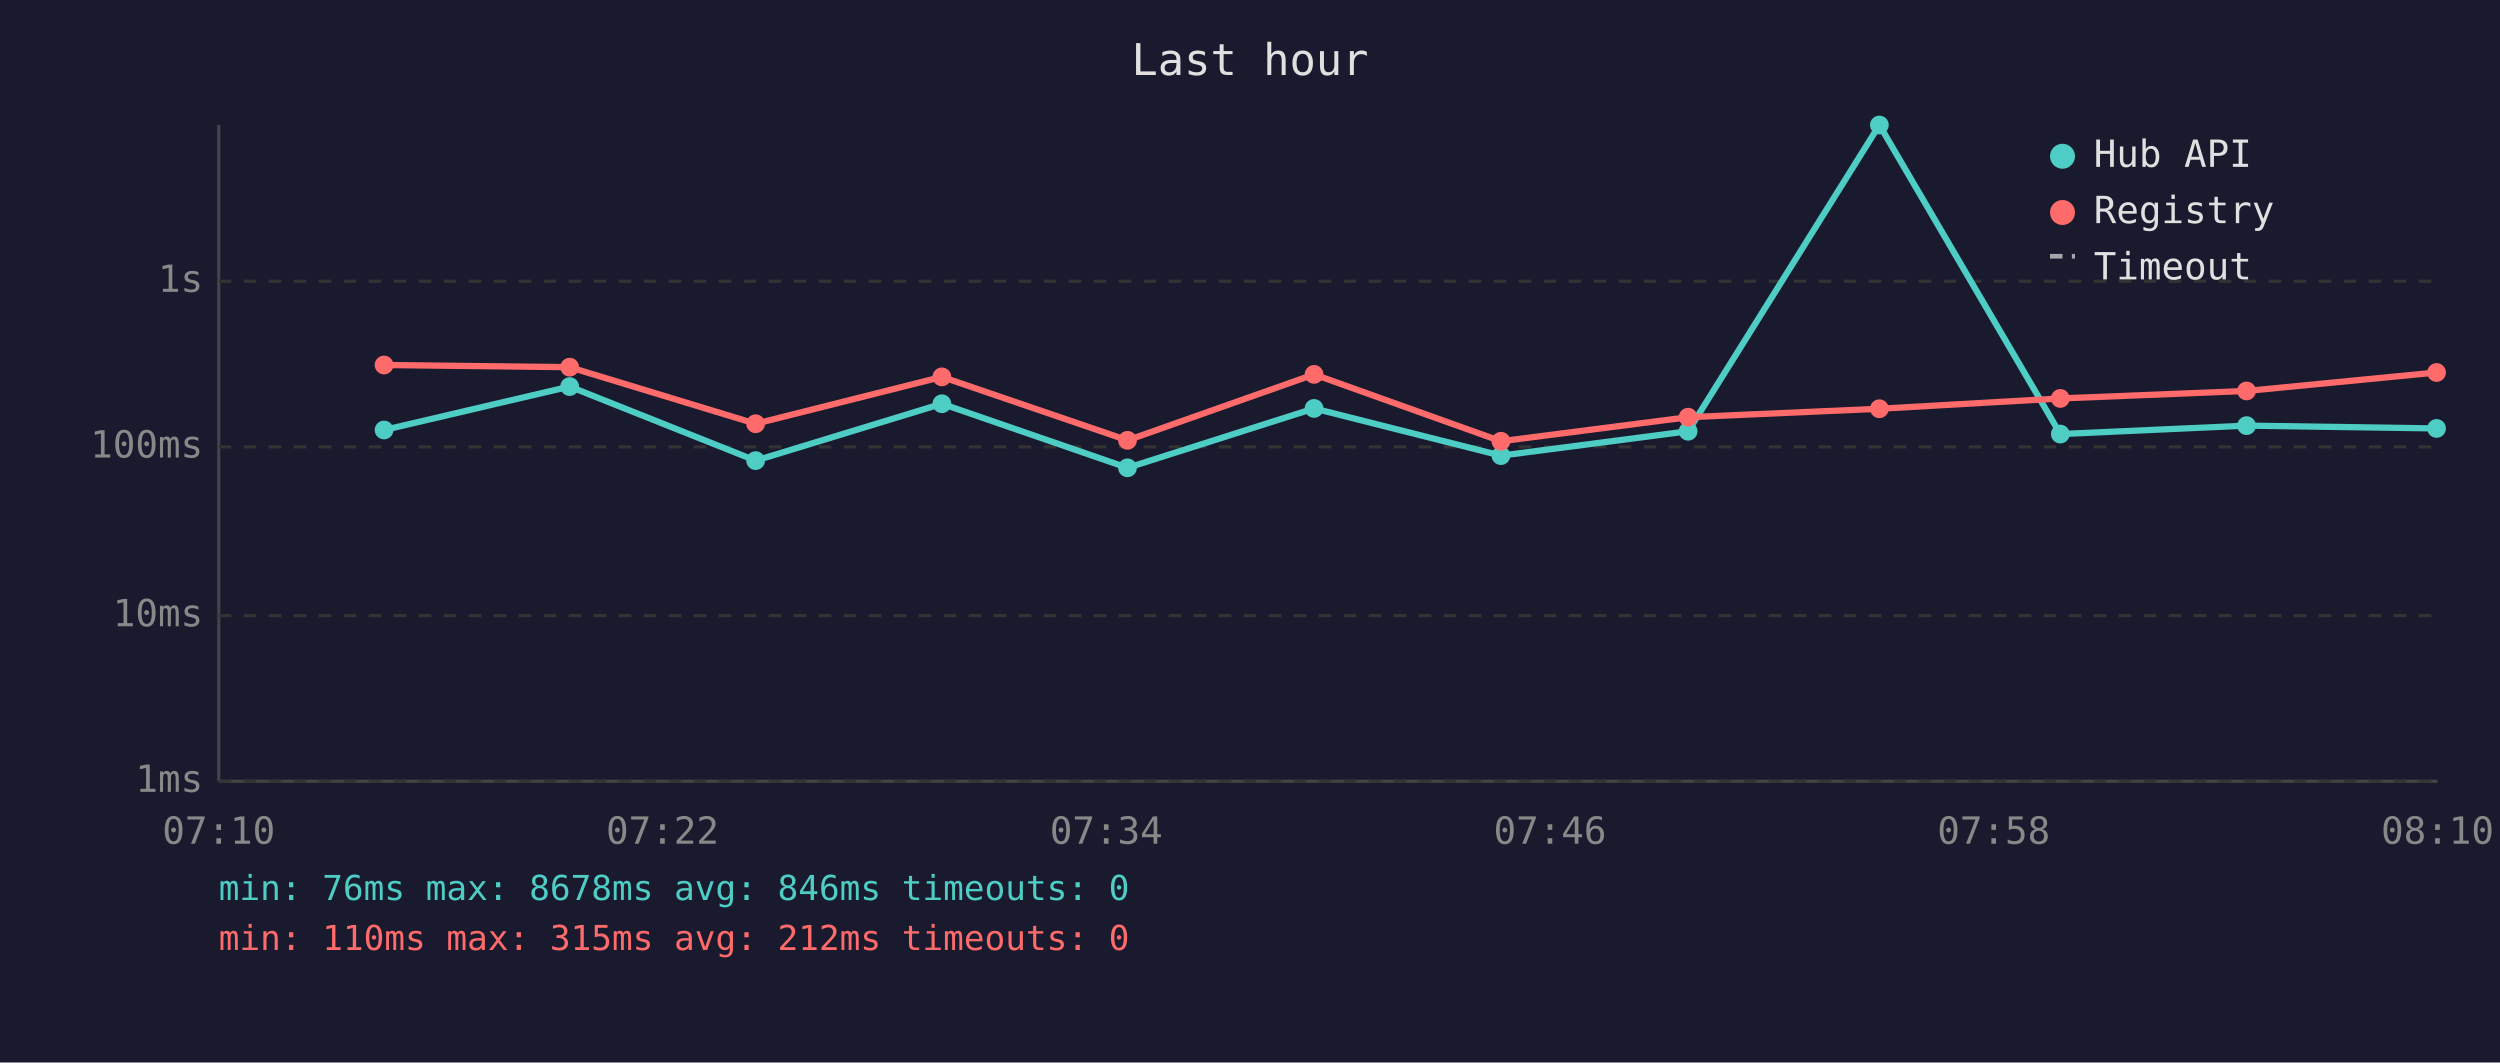
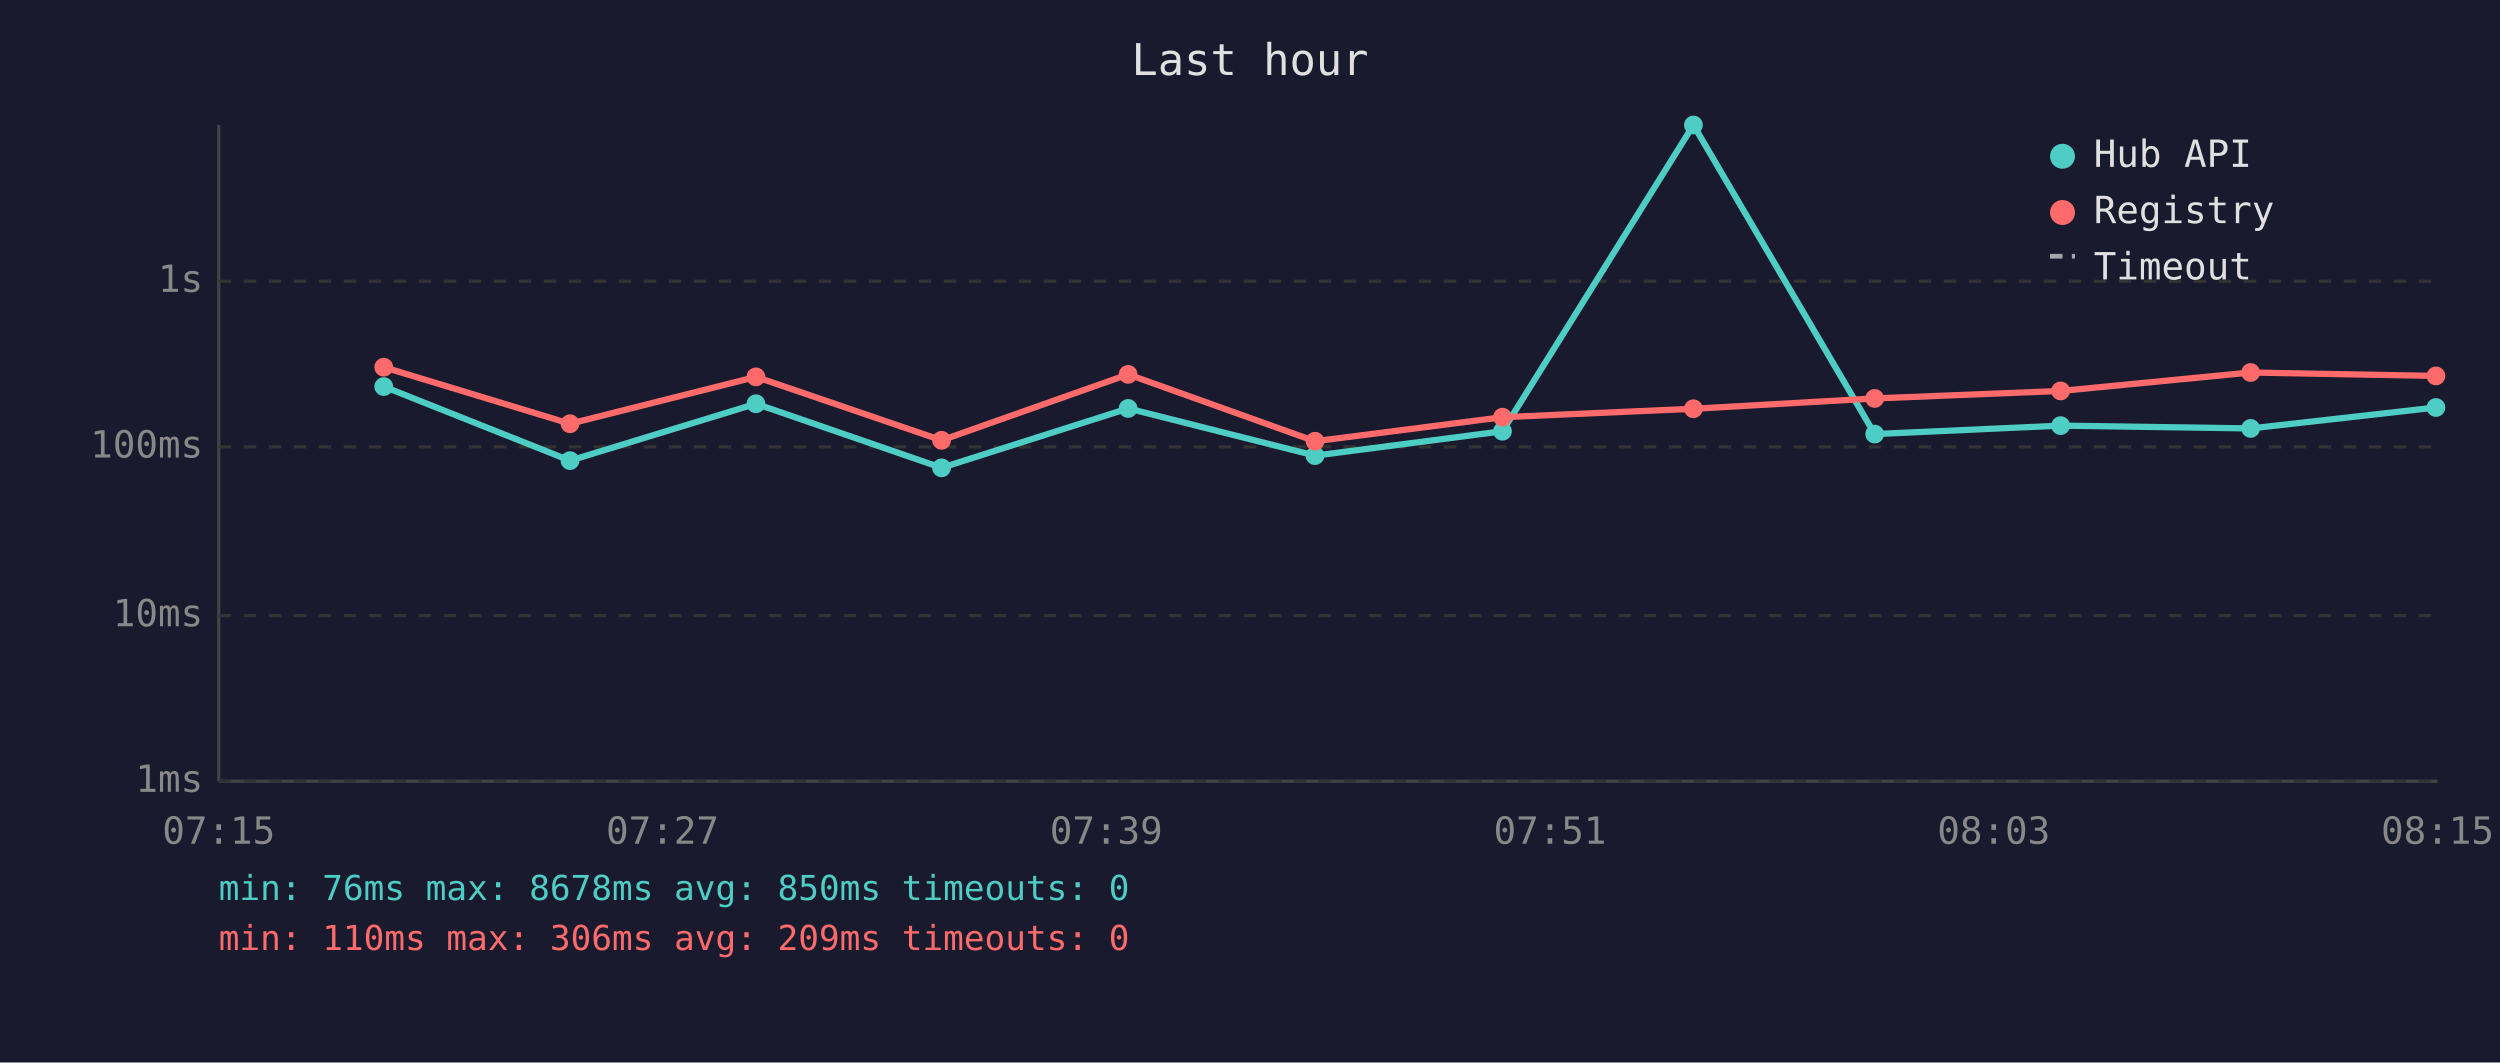
<svg xmlns="http://www.w3.org/2000/svg" viewBox="0 0 800 340" font-family="monospace" font-size="12">
  <rect width="800" height="340" fill="#1a1a2e" />
  <text x="400" y="24" fill="#e0e0e0" font-size="14" text-anchor="middle">Last hour</text>
  <line x1="70" y1="40" x2="70" y2="250" stroke="#444" stroke-width="1" />
  <line x1="70" y1="250" x2="780" y2="250" stroke="#444" stroke-width="1" />
  <line x1="70" y1="250" x2="780" y2="250" stroke="#333" stroke-width="1" stroke-dasharray="4" />
  <text x="65" y="250" fill="#888" text-anchor="end" dominant-baseline="middle">1ms</text>
  <line x1="70" y1="197" x2="780" y2="197" stroke="#333" stroke-width="1" stroke-dasharray="4" />
  <text x="65" y="197" fill="#888" text-anchor="end" dominant-baseline="middle">10ms</text>
  <line x1="70" y1="143" x2="780" y2="143" stroke="#333" stroke-width="1" stroke-dasharray="4" />
  <text x="65" y="143" fill="#888" text-anchor="end" dominant-baseline="middle">100ms</text>
  <line x1="70" y1="90" x2="780" y2="90" stroke="#333" stroke-width="1" stroke-dasharray="4" />
  <text x="65" y="90" fill="#888" text-anchor="end" dominant-baseline="middle">1s</text>
-   <text x="70" y="270" fill="#888" text-anchor="middle">07:10</text>
-   <text x="212" y="270" fill="#888" text-anchor="middle">07:22</text>
-   <text x="354" y="270" fill="#888" text-anchor="middle">07:34</text>
-   <text x="496" y="270" fill="#888" text-anchor="middle">07:46</text>
-   <text x="638" y="270" fill="#888" text-anchor="middle">07:58</text>
-   <text x="780" y="270" fill="#888" text-anchor="middle">08:10</text>
-   <polyline points="122.9,137.6 182.3,123.7 241.8,147.4 301.4,129.2 360.8,149.7 420.5,130.7 480.3,145.8 540.2,138.0 601.4,40.0 659.3,138.9 718.9,136.2 779.7,137.1" fill="none" stroke="#4ecdc4" stroke-width="2" opacity="1" />
-   <circle cx="122.9" cy="137.6" r="3" fill="#4ecdc4" />
-   <circle cx="182.3" cy="123.7" r="3" fill="#4ecdc4" />
-   <circle cx="241.8" cy="147.4" r="3" fill="#4ecdc4" />
-   <circle cx="301.4" cy="129.2" r="3" fill="#4ecdc4" />
-   <circle cx="360.8" cy="149.7" r="3" fill="#4ecdc4" />
-   <circle cx="420.5" cy="130.7" r="3" fill="#4ecdc4" />
-   <circle cx="480.3" cy="145.8" r="3" fill="#4ecdc4" />
-   <circle cx="540.2" cy="138.0" r="3" fill="#4ecdc4" />
-   <circle cx="601.4" cy="40.0" r="3" fill="#4ecdc4" />
-   <circle cx="659.3" cy="138.9" r="3" fill="#4ecdc4" />
-   <circle cx="718.9" cy="136.2" r="3" fill="#4ecdc4" />
-   <circle cx="779.7" cy="137.1" r="3" fill="#4ecdc4" />
-   <polyline points="122.9,116.8 182.3,117.5 241.8,135.6 301.4,120.6 360.8,140.9 420.5,119.8 480.3,141.2 540.2,133.5 601.4,130.8 659.3,127.5 718.9,125.1 779.7,119.2" fill="none" stroke="#ff6b6b" stroke-width="2" opacity="1" />
-   <circle cx="122.9" cy="116.8" r="3" fill="#ff6b6b" />
-   <circle cx="182.3" cy="117.5" r="3" fill="#ff6b6b" />
-   <circle cx="241.8" cy="135.6" r="3" fill="#ff6b6b" />
-   <circle cx="301.4" cy="120.6" r="3" fill="#ff6b6b" />
-   <circle cx="360.8" cy="140.9" r="3" fill="#ff6b6b" />
-   <circle cx="420.5" cy="119.8" r="3" fill="#ff6b6b" />
-   <circle cx="480.3" cy="141.2" r="3" fill="#ff6b6b" />
-   <circle cx="540.2" cy="133.5" r="3" fill="#ff6b6b" />
-   <circle cx="601.4" cy="130.8" r="3" fill="#ff6b6b" />
-   <circle cx="659.3" cy="127.5" r="3" fill="#ff6b6b" />
-   <circle cx="718.9" cy="125.1" r="3" fill="#ff6b6b" />
-   <circle cx="779.7" cy="119.2" r="3" fill="#ff6b6b" />
+   <text x="70" y="270" fill="#888" text-anchor="middle">07:15</text>
+   <text x="212" y="270" fill="#888" text-anchor="middle">07:27</text>
+   <text x="354" y="270" fill="#888" text-anchor="middle">07:39</text>
+   <text x="496" y="270" fill="#888" text-anchor="middle">07:51</text>
+   <text x="638" y="270" fill="#888" text-anchor="middle">08:03</text>
+   <text x="780" y="270" fill="#888" text-anchor="middle">08:15</text>
+   <polyline points="122.8,123.7 182.4,147.4 241.9,129.2 301.3,149.7 361.0,130.7 420.8,145.8 480.8,138.0 541.9,40.0 599.9,138.9 659.4,136.2 720.2,137.1 779.5,130.4" fill="none" stroke="#4ecdc4" stroke-width="2" opacity="1" />
+   <circle cx="122.8" cy="123.7" r="3" fill="#4ecdc4" />
+   <circle cx="182.4" cy="147.4" r="3" fill="#4ecdc4" />
+   <circle cx="241.9" cy="129.2" r="3" fill="#4ecdc4" />
+   <circle cx="301.3" cy="149.7" r="3" fill="#4ecdc4" />
+   <circle cx="361.0" cy="130.7" r="3" fill="#4ecdc4" />
+   <circle cx="420.8" cy="145.8" r="3" fill="#4ecdc4" />
+   <circle cx="480.8" cy="138.0" r="3" fill="#4ecdc4" />
+   <circle cx="541.9" cy="40.0" r="3" fill="#4ecdc4" />
+   <circle cx="599.9" cy="138.9" r="3" fill="#4ecdc4" />
+   <circle cx="659.4" cy="136.2" r="3" fill="#4ecdc4" />
+   <circle cx="720.2" cy="137.1" r="3" fill="#4ecdc4" />
+   <circle cx="779.5" cy="130.4" r="3" fill="#4ecdc4" />
+   <polyline points="122.8,117.5 182.4,135.6 241.9,120.6 301.3,140.9 361.0,119.8 420.8,141.2 480.8,133.5 541.9,130.8 599.9,127.5 659.4,125.1 720.2,119.2 779.5,120.3" fill="none" stroke="#ff6b6b" stroke-width="2" opacity="1" />
+   <circle cx="122.8" cy="117.5" r="3" fill="#ff6b6b" />
+   <circle cx="182.4" cy="135.6" r="3" fill="#ff6b6b" />
+   <circle cx="241.9" cy="120.6" r="3" fill="#ff6b6b" />
+   <circle cx="301.3" cy="140.9" r="3" fill="#ff6b6b" />
+   <circle cx="361.0" cy="119.8" r="3" fill="#ff6b6b" />
+   <circle cx="420.8" cy="141.2" r="3" fill="#ff6b6b" />
+   <circle cx="480.8" cy="133.5" r="3" fill="#ff6b6b" />
+   <circle cx="541.9" cy="130.8" r="3" fill="#ff6b6b" />
+   <circle cx="599.9" cy="127.5" r="3" fill="#ff6b6b" />
+   <circle cx="659.4" cy="125.1" r="3" fill="#ff6b6b" />
+   <circle cx="720.2" cy="119.2" r="3" fill="#ff6b6b" />
+   <circle cx="779.5" cy="120.3" r="3" fill="#ff6b6b" />
  <circle cx="660" cy="50" r="4" fill="#4ecdc4" />
  <text x="670" y="50" fill="#e0e0e0" dominant-baseline="middle">Hub API</text>
  <circle cx="660" cy="68" r="4" fill="#ff6b6b" />
  <text x="670" y="68" fill="#e0e0e0" dominant-baseline="middle">Registry</text>
  <line x1="656" y1="82" x2="664" y2="82" stroke="#e0e0e0" stroke-width="1.5" stroke-dasharray="4,3" opacity="0.7" />
  <text x="670" y="86" fill="#e0e0e0" dominant-baseline="middle">Timeout</text>
-   <text x="70" y="288" fill="#4ecdc4" font-size="11">min: 76ms  max: 8678ms  avg: 846ms  timeouts: 0</text>
-   <text x="70" y="304" fill="#ff6b6b" font-size="11">min: 110ms  max: 315ms  avg: 212ms  timeouts: 0</text>
+   <text x="70" y="288" fill="#4ecdc4" font-size="11">min: 76ms  max: 8678ms  avg: 850ms  timeouts: 0</text>
+   <text x="70" y="304" fill="#ff6b6b" font-size="11">min: 110ms  max: 306ms  avg: 209ms  timeouts: 0</text>
</svg>
